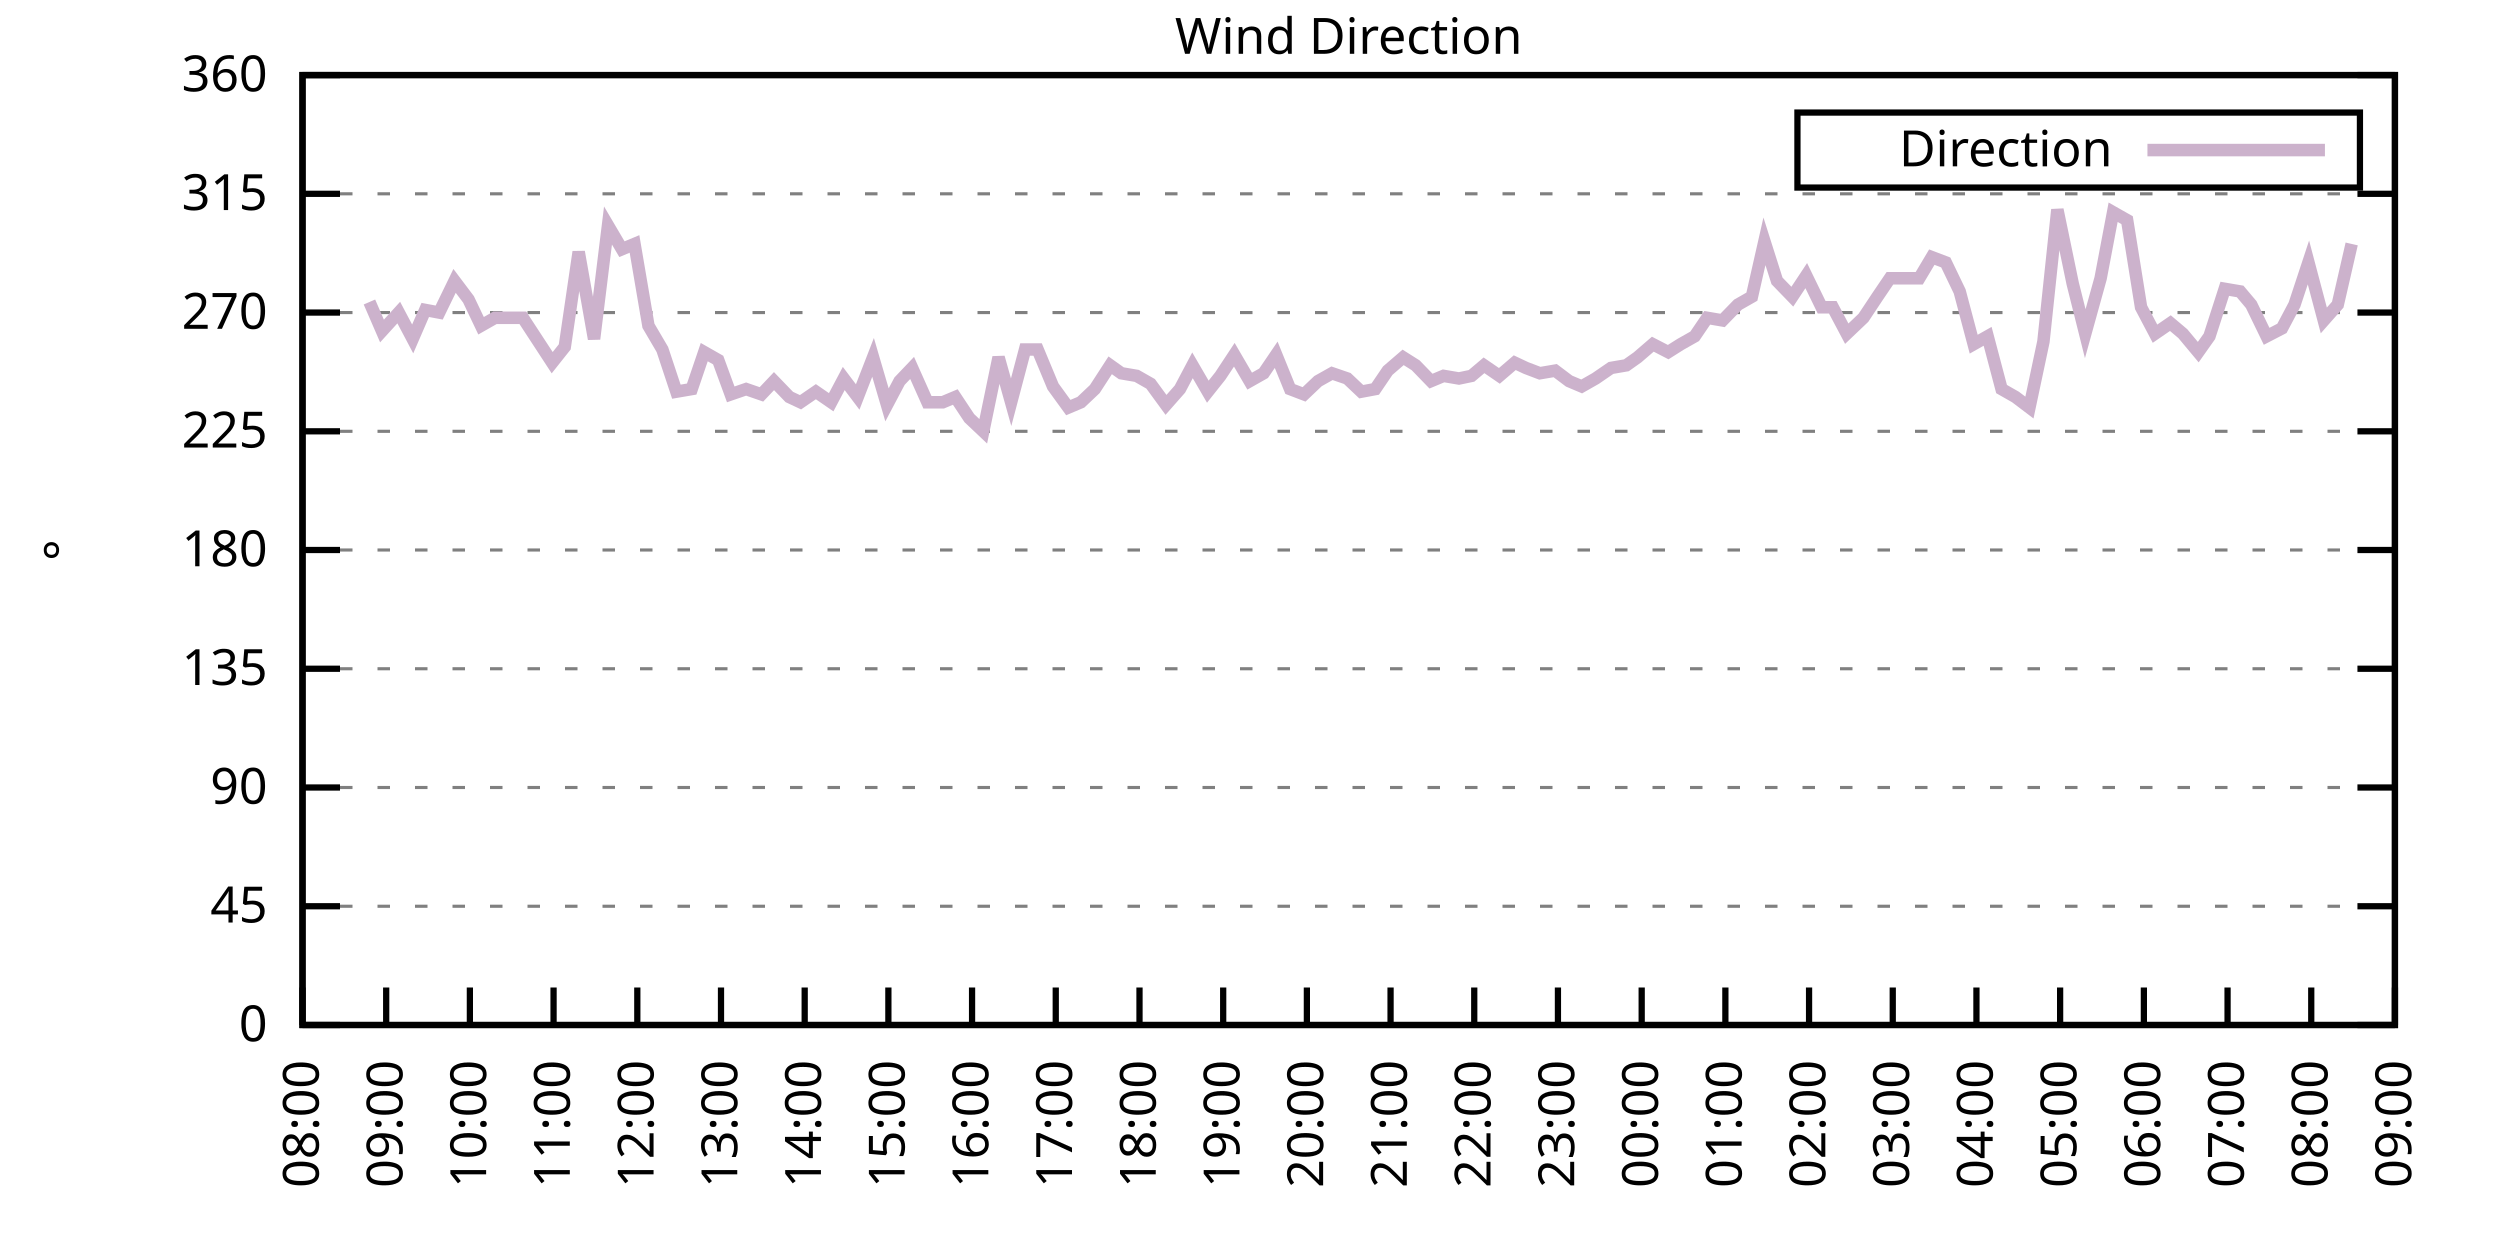
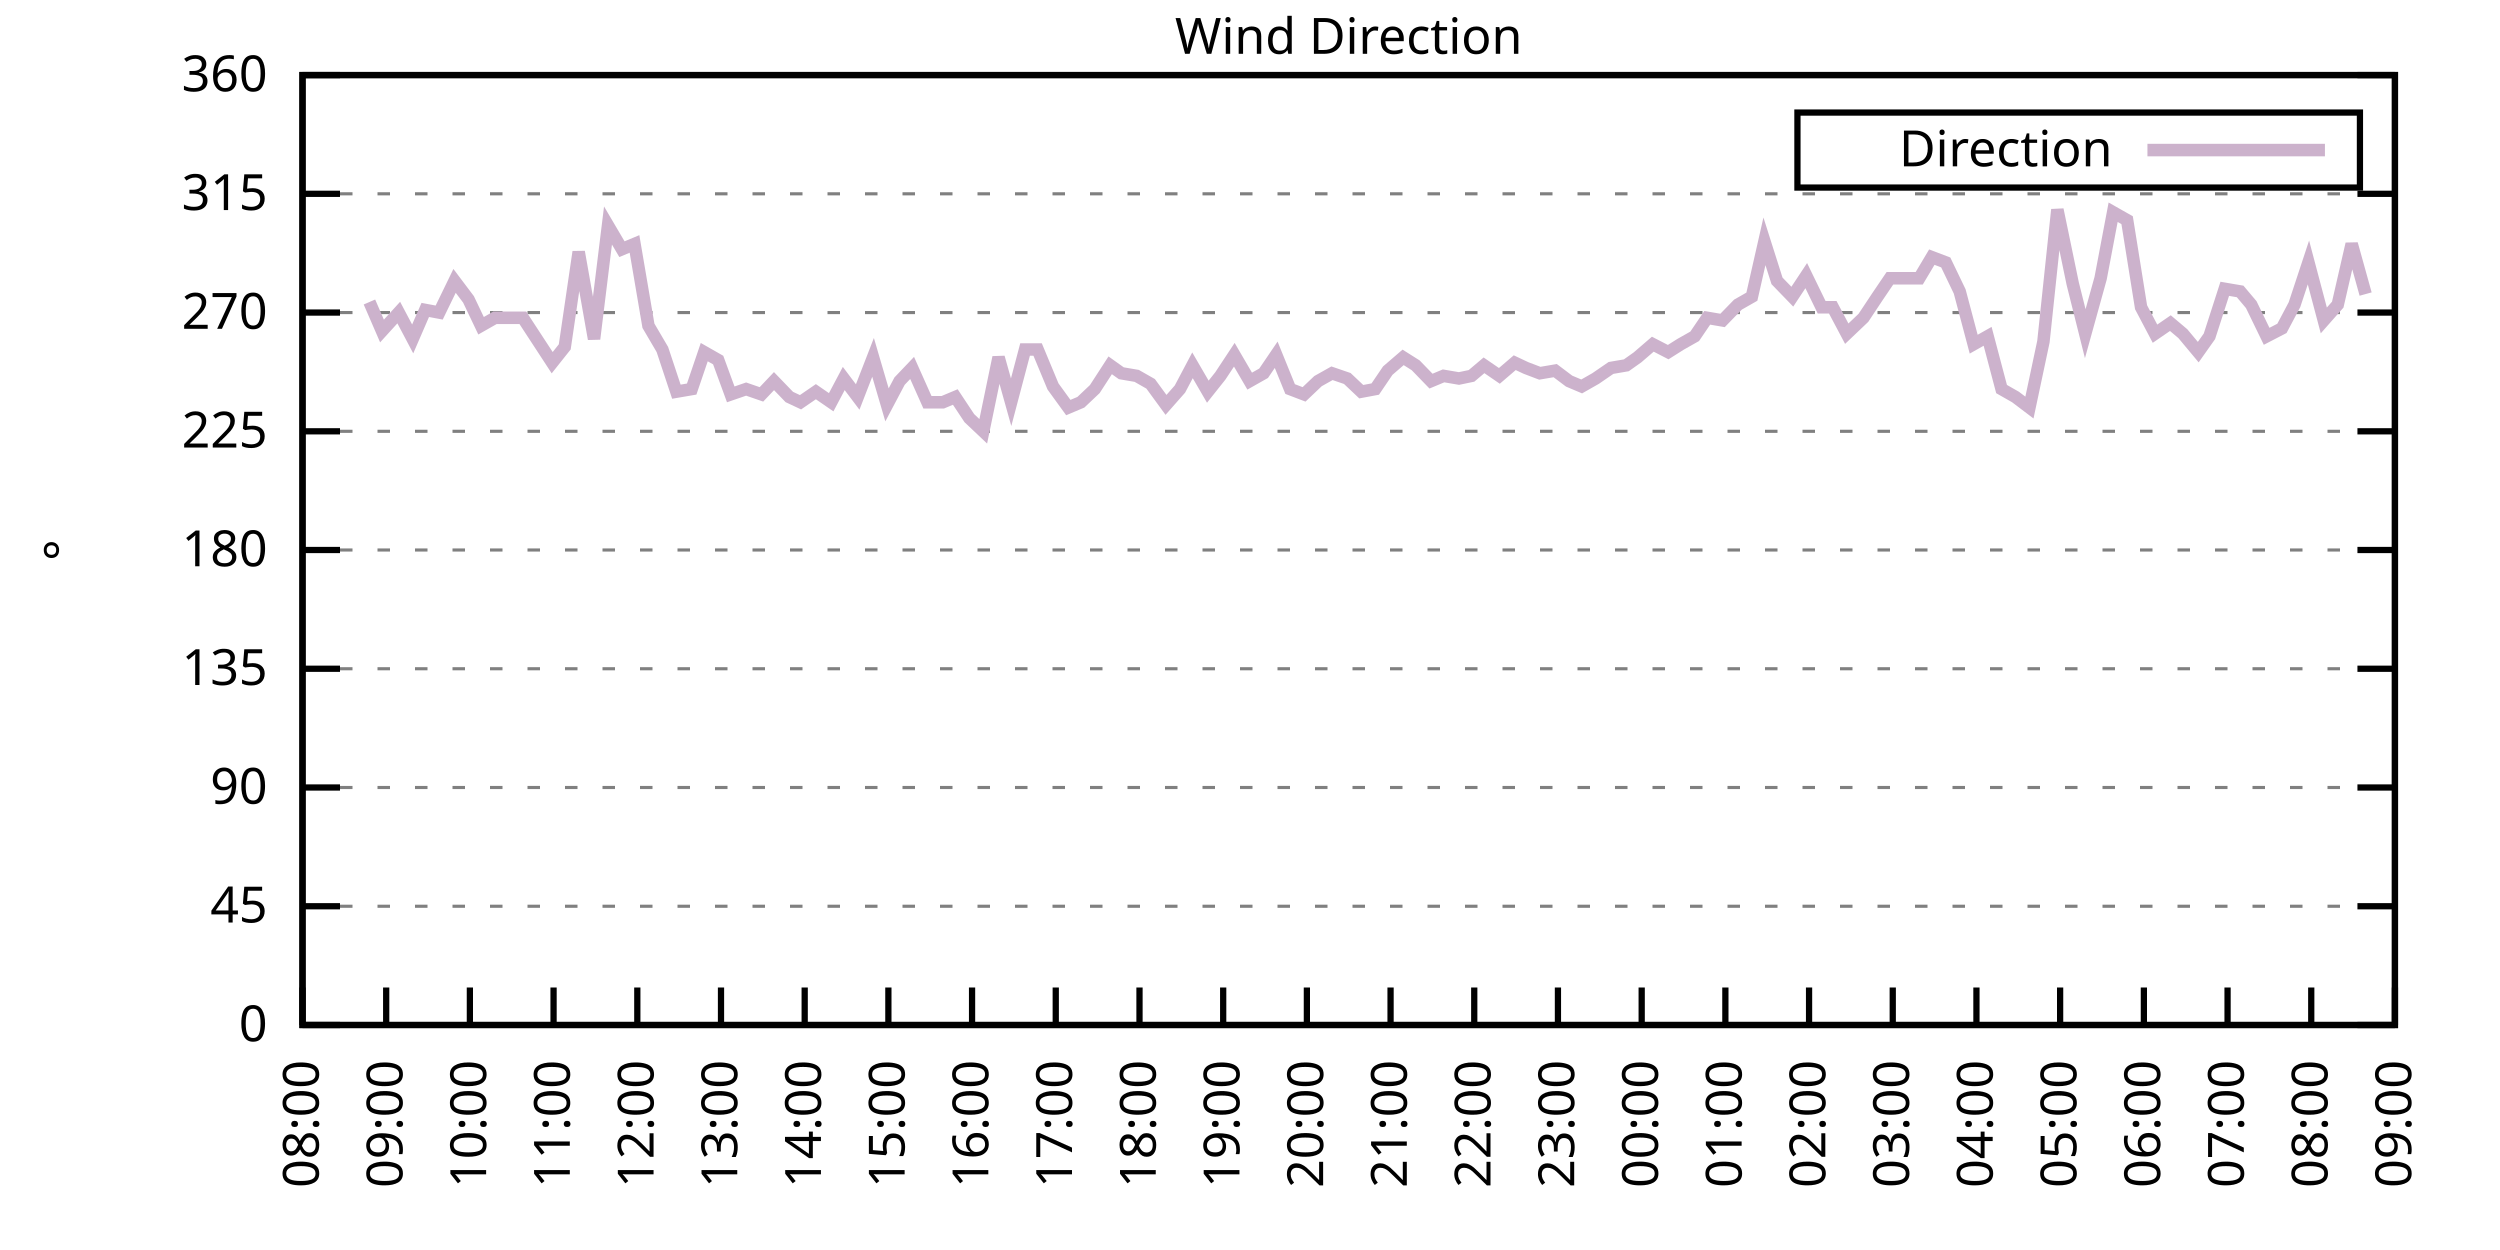
<svg xmlns="http://www.w3.org/2000/svg" xmlns:xlink="http://www.w3.org/1999/xlink" width="400" height="200" viewBox="0 0 400 200">
  <g id="gnuplot_canvas">
    <rect x="0" y="0" width="400" height="200" fill="none" />
    <defs>
      <circle id="gpDot" r="0.5" stroke-width="0.5" stroke="currentColor" />
      <path id="gpPt0" stroke-width="0.333" stroke="currentColor" d="M-1,0 h2 M0,-1 v2" />
      <path id="gpPt1" stroke-width="0.333" stroke="currentColor" d="M-1,-1 L1,1 M1,-1 L-1,1" />
      <path id="gpPt2" stroke-width="0.333" stroke="currentColor" d="M-1,0 L1,0 M0,-1 L0,1 M-1,-1 L1,1 M-1,1 L1,-1" />
      <rect id="gpPt3" stroke-width="0.333" stroke="currentColor" x="-1" y="-1" width="2" height="2" />
      <rect id="gpPt4" stroke-width="0.333" stroke="currentColor" fill="currentColor" x="-1" y="-1" width="2" height="2" />
      <circle id="gpPt5" stroke-width="0.333" stroke="currentColor" cx="0" cy="0" r="1" />
      <use xlink:href="#gpPt5" id="gpPt6" fill="currentColor" stroke="none" />
      <path id="gpPt7" stroke-width="0.333" stroke="currentColor" d="M0,-1.33 L-1.33,0.67 L1.33,0.67 z" />
      <use xlink:href="#gpPt7" id="gpPt8" fill="currentColor" stroke="none" />
      <use xlink:href="#gpPt7" id="gpPt9" stroke="currentColor" transform="rotate(180)" />
      <use xlink:href="#gpPt9" id="gpPt10" fill="currentColor" stroke="none" />
      <use xlink:href="#gpPt3" id="gpPt11" stroke="currentColor" transform="rotate(45)" />
      <use xlink:href="#gpPt11" id="gpPt12" fill="currentColor" stroke="none" />
      <path id="gpPt13" stroke-width="0.333" stroke="currentColor" d="M0,1.330 L1.265,0.411 L0.782,-1.067 L-0.782,-1.076 L-1.265,0.411 z" />
      <use xlink:href="#gpPt13" id="gpPt14" fill="currentColor" stroke="none" />
      <filter id="textbox" filterUnits="objectBoundingBox" x="0" y="0" height="1" width="1">
        <feFlood flood-color="white" flood-opacity="1" result="bgnd" />
        <feComposite in="SourceGraphic" in2="bgnd" operator="atop" />
      </filter>
      <filter id="greybox" filterUnits="objectBoundingBox" x="0" y="0" height="1" width="1">
        <feFlood flood-color="lightgrey" flood-opacity="1" result="grey" />
        <feComposite in="SourceGraphic" in2="grey" operator="atop" />
      </filter>
    </defs>
    <g fill="none" color="white" stroke="currentColor" stroke-width="1.00" stroke-linecap="butt" stroke-linejoin="miter">
</g>
    <g fill="none" color="black" stroke="currentColor" stroke-width="1.00" stroke-linecap="butt" stroke-linejoin="miter">
      <g stroke="none" shape-rendering="crispEdges">
        <polygon fill="rgb(255, 255, 255)" points="48.40,164.00 383.18,164.00 383.18,12.02 48.40,12.02 " />
      </g>
    </g>
    <g fill="none" color="black" stroke="currentColor" stroke-width="1.00" stroke-linecap="butt" stroke-linejoin="miter">
</g>
    <g fill="none" color="black" stroke="black" stroke-width="0.50" stroke-linecap="butt" stroke-linejoin="miter">
</g>
    <g fill="none" color="gray" stroke="currentColor" stroke-width="0.50" stroke-linecap="butt" stroke-linejoin="miter">
      <path stroke="gray" stroke-dasharray="2,4" class="gridline" d="M48.40,164.00 L383.19,164.00  " />
    </g>
    <g fill="none" color="gray" stroke="gray" stroke-width="1.00" stroke-linecap="butt" stroke-linejoin="miter">
</g>
    <g fill="none" color="black" stroke="currentColor" stroke-width="1.00" stroke-linecap="butt" stroke-linejoin="miter">
      <path stroke="black" d="M48.40,164.00 L54.40,164.00 M383.19,164.00 L377.19,164.00  " />
      <g transform="translate(42.80,166.60)" stroke="none" fill="black" font-family="Sans" font-size="8.00" text-anchor="end">
        <text>
          <tspan font-family="Sans"> 0</tspan>
        </text>
      </g>
    </g>
    <g fill="none" color="black" stroke="currentColor" stroke-width="1.00" stroke-linecap="butt" stroke-linejoin="miter">
</g>
    <g fill="none" color="black" stroke="black" stroke-width="0.50" stroke-linecap="butt" stroke-linejoin="miter">
</g>
    <g fill="none" color="gray" stroke="currentColor" stroke-width="0.50" stroke-linecap="butt" stroke-linejoin="miter">
      <path stroke="gray" stroke-dasharray="2,4" class="gridline" d="M48.40,145.00 L383.19,145.00  " />
    </g>
    <g fill="none" color="gray" stroke="gray" stroke-width="1.00" stroke-linecap="butt" stroke-linejoin="miter">
</g>
    <g fill="none" color="black" stroke="currentColor" stroke-width="1.00" stroke-linecap="butt" stroke-linejoin="miter">
      <path stroke="black" d="M48.40,145.00 L54.40,145.00 M383.19,145.00 L377.19,145.00  " />
      <g transform="translate(42.80,147.60)" stroke="none" fill="black" font-family="Sans" font-size="8.00" text-anchor="end">
        <text>
          <tspan font-family="Sans"> 45</tspan>
        </text>
      </g>
    </g>
    <g fill="none" color="black" stroke="currentColor" stroke-width="1.00" stroke-linecap="butt" stroke-linejoin="miter">
</g>
    <g fill="none" color="black" stroke="black" stroke-width="0.50" stroke-linecap="butt" stroke-linejoin="miter">
</g>
    <g fill="none" color="gray" stroke="currentColor" stroke-width="0.50" stroke-linecap="butt" stroke-linejoin="miter">
      <path stroke="gray" stroke-dasharray="2,4" class="gridline" d="M48.40,126.00 L383.19,126.00  " />
    </g>
    <g fill="none" color="gray" stroke="gray" stroke-width="1.00" stroke-linecap="butt" stroke-linejoin="miter">
</g>
    <g fill="none" color="black" stroke="currentColor" stroke-width="1.00" stroke-linecap="butt" stroke-linejoin="miter">
      <path stroke="black" d="M48.40,126.00 L54.40,126.00 M383.19,126.00 L377.19,126.00  " />
      <g transform="translate(42.80,128.60)" stroke="none" fill="black" font-family="Sans" font-size="8.00" text-anchor="end">
        <text>
          <tspan font-family="Sans"> 90</tspan>
        </text>
      </g>
    </g>
    <g fill="none" color="black" stroke="currentColor" stroke-width="1.00" stroke-linecap="butt" stroke-linejoin="miter">
</g>
    <g fill="none" color="black" stroke="black" stroke-width="0.50" stroke-linecap="butt" stroke-linejoin="miter">
</g>
    <g fill="none" color="gray" stroke="currentColor" stroke-width="0.50" stroke-linecap="butt" stroke-linejoin="miter">
      <path stroke="gray" stroke-dasharray="2,4" class="gridline" d="M48.40,107.00 L383.19,107.00  " />
    </g>
    <g fill="none" color="gray" stroke="gray" stroke-width="1.00" stroke-linecap="butt" stroke-linejoin="miter">
</g>
    <g fill="none" color="black" stroke="currentColor" stroke-width="1.00" stroke-linecap="butt" stroke-linejoin="miter">
      <path stroke="black" d="M48.40,107.00 L54.40,107.00 M383.19,107.00 L377.19,107.00  " />
      <g transform="translate(42.80,109.60)" stroke="none" fill="black" font-family="Sans" font-size="8.00" text-anchor="end">
        <text>
          <tspan font-family="Sans"> 135</tspan>
        </text>
      </g>
    </g>
    <g fill="none" color="black" stroke="currentColor" stroke-width="1.00" stroke-linecap="butt" stroke-linejoin="miter">
</g>
    <g fill="none" color="black" stroke="black" stroke-width="0.50" stroke-linecap="butt" stroke-linejoin="miter">
</g>
    <g fill="none" color="gray" stroke="currentColor" stroke-width="0.50" stroke-linecap="butt" stroke-linejoin="miter">
      <path stroke="gray" stroke-dasharray="2,4" class="gridline" d="M48.40,88.00 L383.19,88.00  " />
    </g>
    <g fill="none" color="gray" stroke="gray" stroke-width="1.00" stroke-linecap="butt" stroke-linejoin="miter">
</g>
    <g fill="none" color="black" stroke="currentColor" stroke-width="1.00" stroke-linecap="butt" stroke-linejoin="miter">
      <path stroke="black" d="M48.40,88.00 L54.40,88.00 M383.19,88.00 L377.19,88.00  " />
      <g transform="translate(42.80,90.60)" stroke="none" fill="black" font-family="Sans" font-size="8.00" text-anchor="end">
        <text>
          <tspan font-family="Sans"> 180</tspan>
        </text>
      </g>
    </g>
    <g fill="none" color="black" stroke="currentColor" stroke-width="1.00" stroke-linecap="butt" stroke-linejoin="miter">
</g>
    <g fill="none" color="black" stroke="black" stroke-width="0.50" stroke-linecap="butt" stroke-linejoin="miter">
</g>
    <g fill="none" color="gray" stroke="currentColor" stroke-width="0.50" stroke-linecap="butt" stroke-linejoin="miter">
      <path stroke="gray" stroke-dasharray="2,4" class="gridline" d="M48.40,69.01 L383.19,69.01  " />
    </g>
    <g fill="none" color="gray" stroke="gray" stroke-width="1.00" stroke-linecap="butt" stroke-linejoin="miter">
</g>
    <g fill="none" color="black" stroke="currentColor" stroke-width="1.00" stroke-linecap="butt" stroke-linejoin="miter">
      <path stroke="black" d="M48.40,69.01 L54.40,69.01 M383.19,69.01 L377.19,69.01  " />
      <g transform="translate(42.80,71.61)" stroke="none" fill="black" font-family="Sans" font-size="8.00" text-anchor="end">
        <text>
          <tspan font-family="Sans"> 225</tspan>
        </text>
      </g>
    </g>
    <g fill="none" color="black" stroke="currentColor" stroke-width="1.00" stroke-linecap="butt" stroke-linejoin="miter">
</g>
    <g fill="none" color="black" stroke="black" stroke-width="0.50" stroke-linecap="butt" stroke-linejoin="miter">
</g>
    <g fill="none" color="gray" stroke="currentColor" stroke-width="0.50" stroke-linecap="butt" stroke-linejoin="miter">
      <path stroke="gray" stroke-dasharray="2,4" class="gridline" d="M48.40,50.01 L383.19,50.01  " />
    </g>
    <g fill="none" color="gray" stroke="gray" stroke-width="1.00" stroke-linecap="butt" stroke-linejoin="miter">
</g>
    <g fill="none" color="black" stroke="currentColor" stroke-width="1.00" stroke-linecap="butt" stroke-linejoin="miter">
      <path stroke="black" d="M48.40,50.01 L54.40,50.01 M383.19,50.01 L377.19,50.01  " />
      <g transform="translate(42.80,52.61)" stroke="none" fill="black" font-family="Sans" font-size="8.00" text-anchor="end">
        <text>
          <tspan font-family="Sans"> 270</tspan>
        </text>
      </g>
    </g>
    <g fill="none" color="black" stroke="currentColor" stroke-width="1.00" stroke-linecap="butt" stroke-linejoin="miter">
</g>
    <g fill="none" color="black" stroke="black" stroke-width="0.50" stroke-linecap="butt" stroke-linejoin="miter">
</g>
    <g fill="none" color="gray" stroke="currentColor" stroke-width="0.50" stroke-linecap="butt" stroke-linejoin="miter">
      <path stroke="gray" stroke-dasharray="2,4" class="gridline" d="M48.40,31.01 L383.19,31.01  " />
    </g>
    <g fill="none" color="gray" stroke="gray" stroke-width="1.00" stroke-linecap="butt" stroke-linejoin="miter">
</g>
    <g fill="none" color="black" stroke="currentColor" stroke-width="1.00" stroke-linecap="butt" stroke-linejoin="miter">
      <path stroke="black" d="M48.40,31.01 L54.40,31.01 M383.19,31.01 L377.19,31.01  " />
      <g transform="translate(42.80,33.61)" stroke="none" fill="black" font-family="Sans" font-size="8.00" text-anchor="end">
        <text>
          <tspan font-family="Sans"> 315</tspan>
        </text>
      </g>
    </g>
    <g fill="none" color="black" stroke="currentColor" stroke-width="1.00" stroke-linecap="butt" stroke-linejoin="miter">
</g>
    <g fill="none" color="black" stroke="black" stroke-width="0.50" stroke-linecap="butt" stroke-linejoin="miter">
</g>
    <g fill="none" color="gray" stroke="currentColor" stroke-width="0.50" stroke-linecap="butt" stroke-linejoin="miter">
      <path stroke="gray" stroke-dasharray="2,4" class="gridline" d="M48.40,12.01 L383.19,12.01  " />
    </g>
    <g fill="none" color="gray" stroke="gray" stroke-width="1.00" stroke-linecap="butt" stroke-linejoin="miter">
</g>
    <g fill="none" color="black" stroke="currentColor" stroke-width="1.00" stroke-linecap="butt" stroke-linejoin="miter">
      <path stroke="black" d="M48.40,12.01 L54.40,12.01 M383.19,12.01 L377.19,12.01  " />
      <g transform="translate(42.80,14.61)" stroke="none" fill="black" font-family="Sans" font-size="8.00" text-anchor="end">
        <text>
          <tspan font-family="Sans"> 360</tspan>
        </text>
      </g>
    </g>
    <g fill="none" color="black" stroke="currentColor" stroke-width="1.00" stroke-linecap="butt" stroke-linejoin="miter">
      <path stroke="black" d="M48.40,164.00 L48.40,158.00  " />
      <g transform="translate(51.00,169.60) rotate(270.00)" stroke="none" fill="black" font-family="Sans" font-size="8.00" text-anchor="end">
        <text>
          <tspan font-family="Sans">08:00</tspan>
        </text>
      </g>
    </g>
    <g fill="none" color="black" stroke="currentColor" stroke-width="1.00" stroke-linecap="butt" stroke-linejoin="miter">
      <path stroke="black" d="M61.79,164.00 L61.79,158.00  " />
      <g transform="translate(64.39,169.60) rotate(270.00)" stroke="none" fill="black" font-family="Sans" font-size="8.00" text-anchor="end">
        <text>
          <tspan font-family="Sans">09:00</tspan>
        </text>
      </g>
    </g>
    <g fill="none" color="black" stroke="currentColor" stroke-width="1.00" stroke-linecap="butt" stroke-linejoin="miter">
      <path stroke="black" d="M75.18,164.00 L75.18,158.00  " />
      <g transform="translate(77.78,169.60) rotate(270.00)" stroke="none" fill="black" font-family="Sans" font-size="8.00" text-anchor="end">
        <text>
          <tspan font-family="Sans">10:00</tspan>
        </text>
      </g>
    </g>
    <g fill="none" color="black" stroke="currentColor" stroke-width="1.00" stroke-linecap="butt" stroke-linejoin="miter">
      <path stroke="black" d="M88.57,164.00 L88.57,158.00  " />
      <g transform="translate(91.17,169.60) rotate(270.00)" stroke="none" fill="black" font-family="Sans" font-size="8.00" text-anchor="end">
        <text>
          <tspan font-family="Sans">11:00</tspan>
        </text>
      </g>
    </g>
    <g fill="none" color="black" stroke="currentColor" stroke-width="1.00" stroke-linecap="butt" stroke-linejoin="miter">
      <path stroke="black" d="M101.97,164.00 L101.97,158.00  " />
      <g transform="translate(104.57,169.60) rotate(270.00)" stroke="none" fill="black" font-family="Sans" font-size="8.00" text-anchor="end">
        <text>
          <tspan font-family="Sans">12:00</tspan>
        </text>
      </g>
    </g>
    <g fill="none" color="black" stroke="currentColor" stroke-width="1.00" stroke-linecap="butt" stroke-linejoin="miter">
      <path stroke="black" d="M115.36,164.00 L115.36,158.00  " />
      <g transform="translate(117.96,169.60) rotate(270.00)" stroke="none" fill="black" font-family="Sans" font-size="8.00" text-anchor="end">
        <text>
          <tspan font-family="Sans">13:00</tspan>
        </text>
      </g>
    </g>
    <g fill="none" color="black" stroke="currentColor" stroke-width="1.00" stroke-linecap="butt" stroke-linejoin="miter">
      <path stroke="black" d="M128.75,164.00 L128.75,158.00  " />
      <g transform="translate(131.35,169.60) rotate(270.00)" stroke="none" fill="black" font-family="Sans" font-size="8.00" text-anchor="end">
        <text>
          <tspan font-family="Sans">14:00</tspan>
        </text>
      </g>
    </g>
    <g fill="none" color="black" stroke="currentColor" stroke-width="1.00" stroke-linecap="butt" stroke-linejoin="miter">
      <path stroke="black" d="M142.14,164.00 L142.14,158.00  " />
      <g transform="translate(144.74,169.60) rotate(270.00)" stroke="none" fill="black" font-family="Sans" font-size="8.00" text-anchor="end">
        <text>
          <tspan font-family="Sans">15:00</tspan>
        </text>
      </g>
    </g>
    <g fill="none" color="black" stroke="currentColor" stroke-width="1.00" stroke-linecap="butt" stroke-linejoin="miter">
      <path stroke="black" d="M155.53,164.00 L155.53,158.00  " />
      <g transform="translate(158.13,169.60) rotate(270.00)" stroke="none" fill="black" font-family="Sans" font-size="8.00" text-anchor="end">
        <text>
          <tspan font-family="Sans">16:00</tspan>
        </text>
      </g>
    </g>
    <g fill="none" color="black" stroke="currentColor" stroke-width="1.00" stroke-linecap="butt" stroke-linejoin="miter">
      <path stroke="black" d="M168.92,164.00 L168.92,158.00  " />
      <g transform="translate(171.52,169.60) rotate(270.00)" stroke="none" fill="black" font-family="Sans" font-size="8.00" text-anchor="end">
        <text>
          <tspan font-family="Sans">17:00</tspan>
        </text>
      </g>
    </g>
    <g fill="none" color="black" stroke="currentColor" stroke-width="1.00" stroke-linecap="butt" stroke-linejoin="miter">
      <path stroke="black" d="M182.32,164.00 L182.32,158.00  " />
      <g transform="translate(184.92,169.60) rotate(270.00)" stroke="none" fill="black" font-family="Sans" font-size="8.00" text-anchor="end">
        <text>
          <tspan font-family="Sans">18:00</tspan>
        </text>
      </g>
    </g>
    <g fill="none" color="black" stroke="currentColor" stroke-width="1.00" stroke-linecap="butt" stroke-linejoin="miter">
      <path stroke="black" d="M195.71,164.00 L195.71,158.00  " />
      <g transform="translate(198.31,169.60) rotate(270.00)" stroke="none" fill="black" font-family="Sans" font-size="8.00" text-anchor="end">
        <text>
          <tspan font-family="Sans">19:00</tspan>
        </text>
      </g>
    </g>
    <g fill="none" color="black" stroke="currentColor" stroke-width="1.00" stroke-linecap="butt" stroke-linejoin="miter">
      <path stroke="black" d="M209.10,164.00 L209.10,158.00  " />
      <g transform="translate(211.70,169.60) rotate(270.00)" stroke="none" fill="black" font-family="Sans" font-size="8.00" text-anchor="end">
        <text>
          <tspan font-family="Sans">20:00</tspan>
        </text>
      </g>
    </g>
    <g fill="none" color="black" stroke="currentColor" stroke-width="1.00" stroke-linecap="butt" stroke-linejoin="miter">
      <path stroke="black" d="M222.49,164.00 L222.49,158.00  " />
      <g transform="translate(225.09,169.60) rotate(270.00)" stroke="none" fill="black" font-family="Sans" font-size="8.00" text-anchor="end">
        <text>
          <tspan font-family="Sans">21:00</tspan>
        </text>
      </g>
    </g>
    <g fill="none" color="black" stroke="currentColor" stroke-width="1.00" stroke-linecap="butt" stroke-linejoin="miter">
      <path stroke="black" d="M235.88,164.00 L235.88,158.00  " />
      <g transform="translate(238.48,169.60) rotate(270.00)" stroke="none" fill="black" font-family="Sans" font-size="8.00" text-anchor="end">
        <text>
          <tspan font-family="Sans">22:00</tspan>
        </text>
      </g>
    </g>
    <g fill="none" color="black" stroke="currentColor" stroke-width="1.00" stroke-linecap="butt" stroke-linejoin="miter">
      <path stroke="black" d="M249.27,164.00 L249.27,158.00  " />
      <g transform="translate(251.87,169.60) rotate(270.00)" stroke="none" fill="black" font-family="Sans" font-size="8.00" text-anchor="end">
        <text>
          <tspan font-family="Sans">23:00</tspan>
        </text>
      </g>
    </g>
    <g fill="none" color="black" stroke="currentColor" stroke-width="1.00" stroke-linecap="butt" stroke-linejoin="miter">
      <path stroke="black" d="M262.67,164.00 L262.67,158.00  " />
      <g transform="translate(265.27,169.60) rotate(270.00)" stroke="none" fill="black" font-family="Sans" font-size="8.00" text-anchor="end">
        <text>
          <tspan font-family="Sans">00:00</tspan>
        </text>
      </g>
    </g>
    <g fill="none" color="black" stroke="currentColor" stroke-width="1.00" stroke-linecap="butt" stroke-linejoin="miter">
      <path stroke="black" d="M276.06,164.00 L276.06,158.00  " />
      <g transform="translate(278.66,169.60) rotate(270.00)" stroke="none" fill="black" font-family="Sans" font-size="8.00" text-anchor="end">
        <text>
          <tspan font-family="Sans">01:00</tspan>
        </text>
      </g>
    </g>
    <g fill="none" color="black" stroke="currentColor" stroke-width="1.00" stroke-linecap="butt" stroke-linejoin="miter">
      <path stroke="black" d="M289.45,164.00 L289.45,158.00  " />
      <g transform="translate(292.05,169.60) rotate(270.00)" stroke="none" fill="black" font-family="Sans" font-size="8.00" text-anchor="end">
        <text>
          <tspan font-family="Sans">02:00</tspan>
        </text>
      </g>
    </g>
    <g fill="none" color="black" stroke="currentColor" stroke-width="1.00" stroke-linecap="butt" stroke-linejoin="miter">
      <path stroke="black" d="M302.84,164.00 L302.84,158.00  " />
      <g transform="translate(305.44,169.60) rotate(270.00)" stroke="none" fill="black" font-family="Sans" font-size="8.00" text-anchor="end">
        <text>
          <tspan font-family="Sans">03:00</tspan>
        </text>
      </g>
    </g>
    <g fill="none" color="black" stroke="currentColor" stroke-width="1.00" stroke-linecap="butt" stroke-linejoin="miter">
      <path stroke="black" d="M316.23,164.00 L316.23,158.00  " />
      <g transform="translate(318.83,169.60) rotate(270.00)" stroke="none" fill="black" font-family="Sans" font-size="8.00" text-anchor="end">
        <text>
          <tspan font-family="Sans">04:00</tspan>
        </text>
      </g>
    </g>
    <g fill="none" color="black" stroke="currentColor" stroke-width="1.00" stroke-linecap="butt" stroke-linejoin="miter">
      <path stroke="black" d="M329.62,164.00 L329.62,158.00  " />
      <g transform="translate(332.22,169.60) rotate(270.00)" stroke="none" fill="black" font-family="Sans" font-size="8.00" text-anchor="end">
        <text>
          <tspan font-family="Sans">05:00</tspan>
        </text>
      </g>
    </g>
    <g fill="none" color="black" stroke="currentColor" stroke-width="1.00" stroke-linecap="butt" stroke-linejoin="miter">
      <path stroke="black" d="M343.02,164.00 L343.02,158.00  " />
      <g transform="translate(345.62,169.60) rotate(270.00)" stroke="none" fill="black" font-family="Sans" font-size="8.00" text-anchor="end">
        <text>
          <tspan font-family="Sans">06:00</tspan>
        </text>
      </g>
    </g>
    <g fill="none" color="black" stroke="currentColor" stroke-width="1.00" stroke-linecap="butt" stroke-linejoin="miter">
      <path stroke="black" d="M356.41,164.00 L356.41,158.00  " />
      <g transform="translate(359.01,169.60) rotate(270.00)" stroke="none" fill="black" font-family="Sans" font-size="8.00" text-anchor="end">
        <text>
          <tspan font-family="Sans">07:00</tspan>
        </text>
      </g>
    </g>
    <g fill="none" color="black" stroke="currentColor" stroke-width="1.00" stroke-linecap="butt" stroke-linejoin="miter">
      <path stroke="black" d="M369.80,164.00 L369.80,158.00  " />
      <g transform="translate(372.40,169.60) rotate(270.00)" stroke="none" fill="black" font-family="Sans" font-size="8.00" text-anchor="end">
        <text>
          <tspan font-family="Sans">08:00</tspan>
        </text>
      </g>
    </g>
    <g fill="none" color="black" stroke="currentColor" stroke-width="1.00" stroke-linecap="butt" stroke-linejoin="miter">
      <path stroke="black" d="M383.19,164.00 L383.19,158.00  " />
      <g transform="translate(385.79,169.60) rotate(270.00)" stroke="none" fill="black" font-family="Sans" font-size="8.00" text-anchor="end">
        <text>
          <tspan font-family="Sans">09:00</tspan>
        </text>
      </g>
    </g>
    <g fill="none" color="black" stroke="currentColor" stroke-width="1.00" stroke-linecap="butt" stroke-linejoin="miter">
</g>
    <g fill="none" color="black" stroke="currentColor" stroke-width="1.00" stroke-linecap="butt" stroke-linejoin="miter">
      <path stroke="black" d="M48.40,12.01 L48.40,164.00 L383.19,164.00 L383.19,12.01 L48.40,12.01 Z  " />
    </g>
    <g fill="none" color="black" stroke="currentColor" stroke-width="1.00" stroke-linecap="butt" stroke-linejoin="miter">
</g>
    <g fill="none" color="black" stroke="currentColor" stroke-width="1.00" stroke-linecap="butt" stroke-linejoin="miter">
      <path stroke="black" d="M287.59,30.01 L287.59,18.01 L377.59,18.01 L377.59,30.01 L287.59,30.01 Z  " />
    </g>
    <g id="Wind_direction_plot_1">
      <g fill="none" color="white" stroke="black" stroke-width="2.00" stroke-linecap="butt" stroke-linejoin="miter">
</g>
      <g fill="none" color="black" stroke="currentColor" stroke-width="2.00" stroke-linecap="butt" stroke-linejoin="miter">
        <g transform="translate(337.99,26.61)" stroke="none" fill="black" font-family="Sans" font-size="8.00" text-anchor="end">
          <text>
            <tspan font-family="Sans">Direction</tspan>
          </text>
        </g>
      </g>
      <g fill="none" color="black" stroke="currentColor" stroke-width="2.00" stroke-linecap="butt" stroke-linejoin="miter">
-         <path stroke="rgb(204, 178, 204)" d="M343.59,24.01 L371.99,24.01 M59.11,48.32 L61.12,52.96 L63.80,50.01 L66.03,54.23 L68.04,49.59 L70.27,50.01   L72.73,44.94 L74.96,47.90 L76.97,52.12 L79.20,50.85 L81.66,50.85 L83.66,50.85 L88.35,58.03 L90.36,55.50   L92.59,40.30 L95.05,54.23 L97.28,36.08 L99.51,39.87 L101.52,39.03 L103.75,52.12 L105.98,55.92 L108.22,62.67   L110.67,62.25 L112.68,56.34 L114.91,57.61 L116.92,63.10 L119.38,62.25 L121.83,63.10 L123.84,60.98 L126.29,63.52   L128.08,64.36 L130.54,62.67 L132.99,64.36 L135.00,60.56 L137.23,63.52 L139.69,57.18 L141.92,64.78 L143.93,60.98   L145.94,58.87 L148.39,64.36 L150.85,64.36 L152.85,63.52 L155.09,66.90 L157.32,69.01 L159.77,57.18 L161.78,64.36   L164.01,55.92 L166.02,55.92 L168.48,61.83 L170.93,65.21 L172.94,64.36 L175.17,62.25 L177.63,58.45 L179.41,59.72   L181.87,60.14 L184.10,61.41 L186.56,64.78 L188.79,62.25 L190.80,58.45 L193.25,62.67 L195.26,60.14 L197.49,56.76   L199.95,60.98 L202.18,59.72 L204.19,56.76 L206.42,62.25 L208.65,63.10 L210.88,60.98 L213.12,59.72 L215.57,60.56   L217.80,62.67 L220.04,62.25 L222.04,59.30 L224.50,57.18 L226.51,58.45 L228.96,60.98 L230.97,60.14 L233.43,60.56   L235.44,60.14 L237.44,58.45 L239.90,60.14 L242.36,58.03 L244.14,58.87 L246.37,59.72 L248.83,59.30 L251.06,60.98   L253.07,61.83 L255.30,60.56 L257.76,58.87 L260.21,58.45 L262.00,57.18 L264.45,55.07 L266.91,56.34 L268.92,55.07   L271.15,53.81 L273.16,50.85 L275.61,51.27 L278.07,48.74 L280.30,47.47 L282.31,38.61 L284.32,44.94 L286.77,47.47   L289.00,44.10 L291.46,49.16 L293.24,49.16 L295.48,53.39 L298.15,50.85 L300.39,47.47 L302.39,44.52 L304.85,44.52   L307.08,44.52 L309.09,41.14 L311.32,41.99 L313.55,46.63 L315.79,55.07 L318.02,53.81 L320.25,62.25 L322.48,63.52   L324.71,65.21 L326.95,54.65 L329.18,33.54 L331.63,45.36 L333.64,53.39 L336.10,44.52 L338.10,33.96 L340.34,35.23   L342.57,49.16 L344.80,53.39 L347.26,51.70 L349.26,53.39 L351.72,56.34 L353.51,53.81 L355.96,46.21 L358.42,46.63   L360.20,48.74 L362.66,53.81 L365.11,52.54 L367.12,48.74 L369.35,41.99 L371.81,51.27 L374.04,48.74 L376.27,39.03    " />
+         <path stroke="rgb(204, 178, 204)" d="M343.59,24.01 L371.99,24.01 M59.11,48.32 L61.12,52.96 L63.80,50.01 L66.03,54.23 L68.04,49.59 L70.27,50.01   L72.73,44.94 L74.96,47.90 L76.97,52.12 L79.20,50.85 L81.66,50.85 L83.66,50.85 L88.35,58.03 L90.36,55.50   L92.59,40.30 L95.05,54.23 L97.28,36.08 L99.51,39.87 L101.52,39.03 L103.75,52.12 L105.98,55.92 L108.22,62.67   L110.67,62.25 L112.68,56.34 L114.91,57.61 L116.92,63.10 L119.38,62.25 L121.83,63.10 L123.84,60.98 L126.29,63.52   L128.08,64.36 L130.54,62.67 L132.99,64.36 L135.00,60.56 L137.23,63.52 L139.69,57.18 L141.92,64.78 L143.93,60.98   L145.94,58.87 L148.39,64.36 L150.85,64.36 L152.85,63.52 L155.09,66.90 L157.32,69.01 L159.77,57.18 L161.78,64.36   L164.01,55.92 L166.02,55.92 L168.48,61.83 L170.93,65.21 L172.94,64.36 L175.17,62.25 L177.63,58.45 L179.41,59.72   L181.87,60.14 L184.10,61.41 L186.56,64.78 L188.79,62.25 L190.80,58.45 L193.25,62.67 L195.26,60.14 L197.49,56.76   L199.95,60.98 L202.18,59.72 L204.19,56.76 L206.42,62.25 L208.65,63.10 L210.88,60.98 L213.12,59.72 L215.57,60.56   L217.80,62.67 L220.04,62.25 L222.04,59.30 L224.50,57.18 L226.51,58.45 L228.96,60.98 L230.97,60.14 L233.43,60.56   L235.44,60.14 L237.44,58.45 L239.90,60.14 L242.36,58.03 L244.14,58.87 L246.37,59.72 L248.83,59.30 L251.06,60.98   L253.07,61.83 L255.30,60.56 L257.76,58.87 L260.21,58.45 L262.00,57.18 L264.45,55.07 L266.91,56.34 L268.92,55.07   L271.15,53.81 L273.16,50.85 L275.61,51.27 L278.07,48.74 L280.30,47.47 L282.31,38.61 L284.32,44.94 L286.77,47.47   L289.00,44.10 L291.46,49.16 L293.24,49.16 L295.48,53.39 L298.15,50.85 L300.39,47.47 L302.39,44.52 L304.85,44.52   L307.08,44.52 L309.09,41.14 L311.32,41.99 L313.55,46.63 L315.79,55.07 L318.02,53.81 L320.25,62.25 L322.48,63.52   L324.71,65.21 L326.95,54.65 L329.18,33.54 L331.63,45.36 L333.64,53.39 L336.10,44.52 L338.10,33.96 L340.34,35.23   L342.57,49.16 L344.80,53.39 L347.26,51.70 L349.26,53.39 L351.72,56.34 L353.51,53.81 L355.96,46.21 L358.42,46.63   L360.20,48.74 L362.66,53.81 L365.11,52.54 L367.12,48.74 L369.35,41.99 L371.81,51.27 L374.04,48.74 L376.27,39.03   L378.50,47.05  " />
      </g>
    </g>
    <g fill="none" color="black" stroke="currentColor" stroke-width="2.00" stroke-linecap="butt" stroke-linejoin="miter">
</g>
    <g fill="none" color="black" stroke="black" stroke-width="1.00" stroke-linecap="butt" stroke-linejoin="miter">
</g>
    <g fill="none" color="black" stroke="currentColor" stroke-width="1.00" stroke-linecap="butt" stroke-linejoin="miter">
      <path stroke="black" d="M48.40,12.01 L48.40,164.00 L383.19,164.00 L383.19,12.01 L48.40,12.01 Z  " />
      <g transform="translate(12.80,88.01) rotate(270.00)" stroke="none" fill="black" font-family="Sans" font-size="8.00" text-anchor="middle">
        <text>
          <tspan font-family="Sans">°</tspan>
        </text>
      </g>
    </g>
    <g fill="none" color="black" stroke="currentColor" stroke-width="1.00" stroke-linecap="butt" stroke-linejoin="miter">
</g>
    <g fill="none" color="black" stroke="currentColor" stroke-width="1.00" stroke-linecap="butt" stroke-linejoin="miter">
      <g transform="translate(215.79,8.61)" stroke="none" fill="black" font-family="Sans" font-size="8.00" text-anchor="middle">
        <text>
          <tspan font-family="Sans">Wind Direction</tspan>
        </text>
      </g>
    </g>
    <g fill="none" color="black" stroke="currentColor" stroke-width="1.00" stroke-linecap="butt" stroke-linejoin="miter">
</g>
  </g>
</svg>
